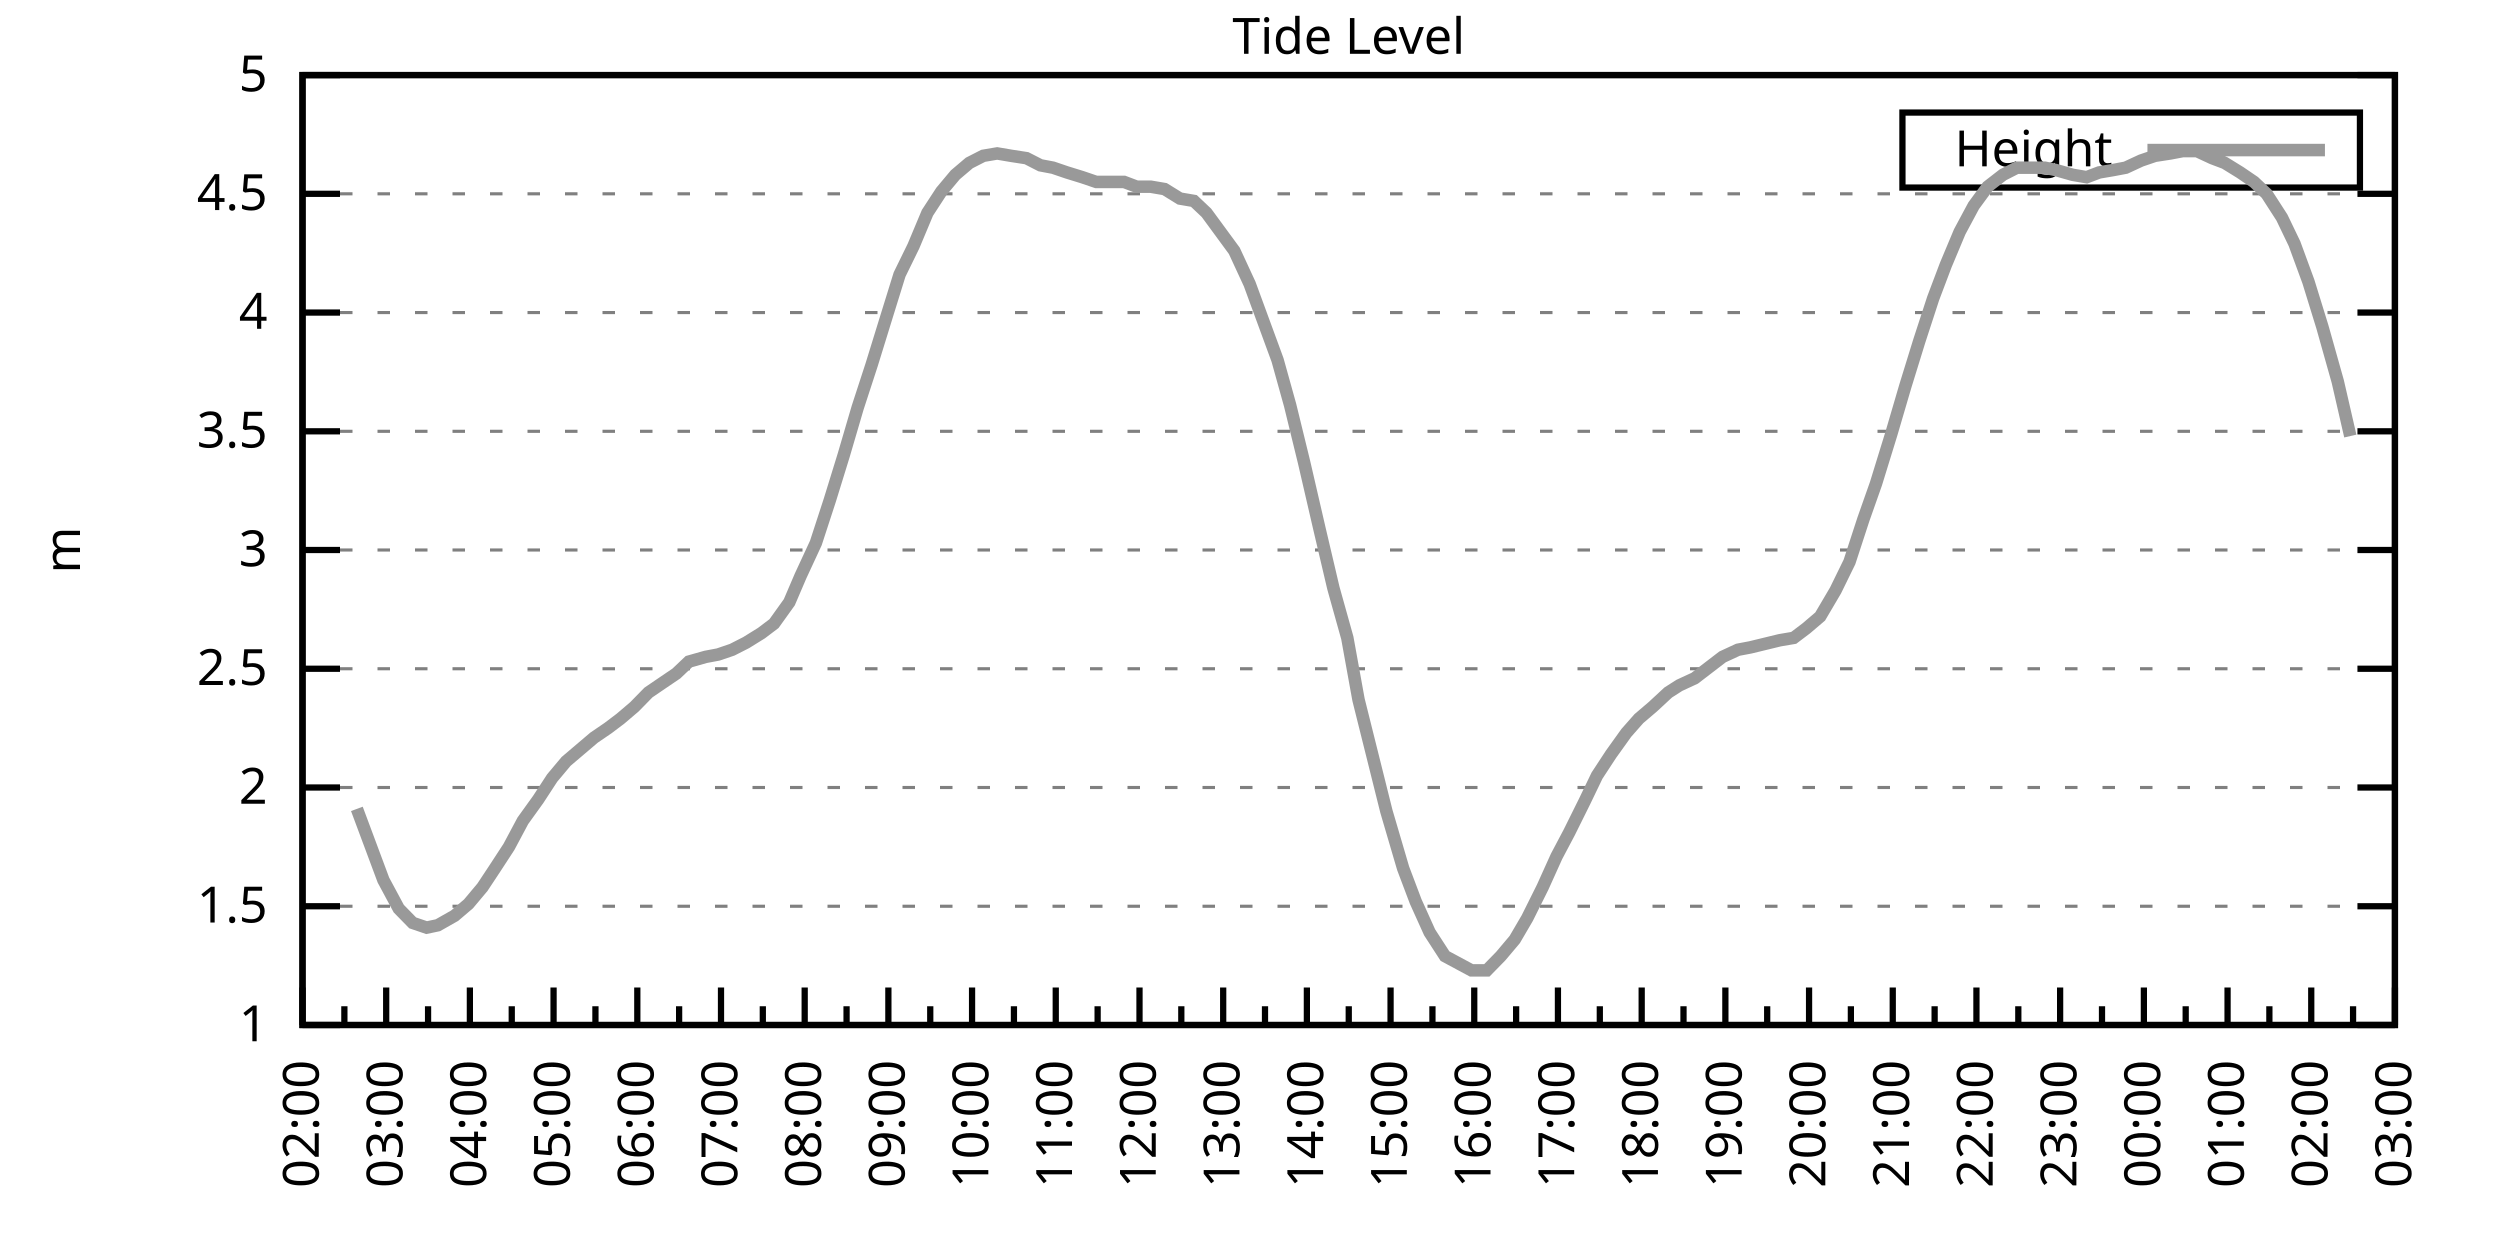
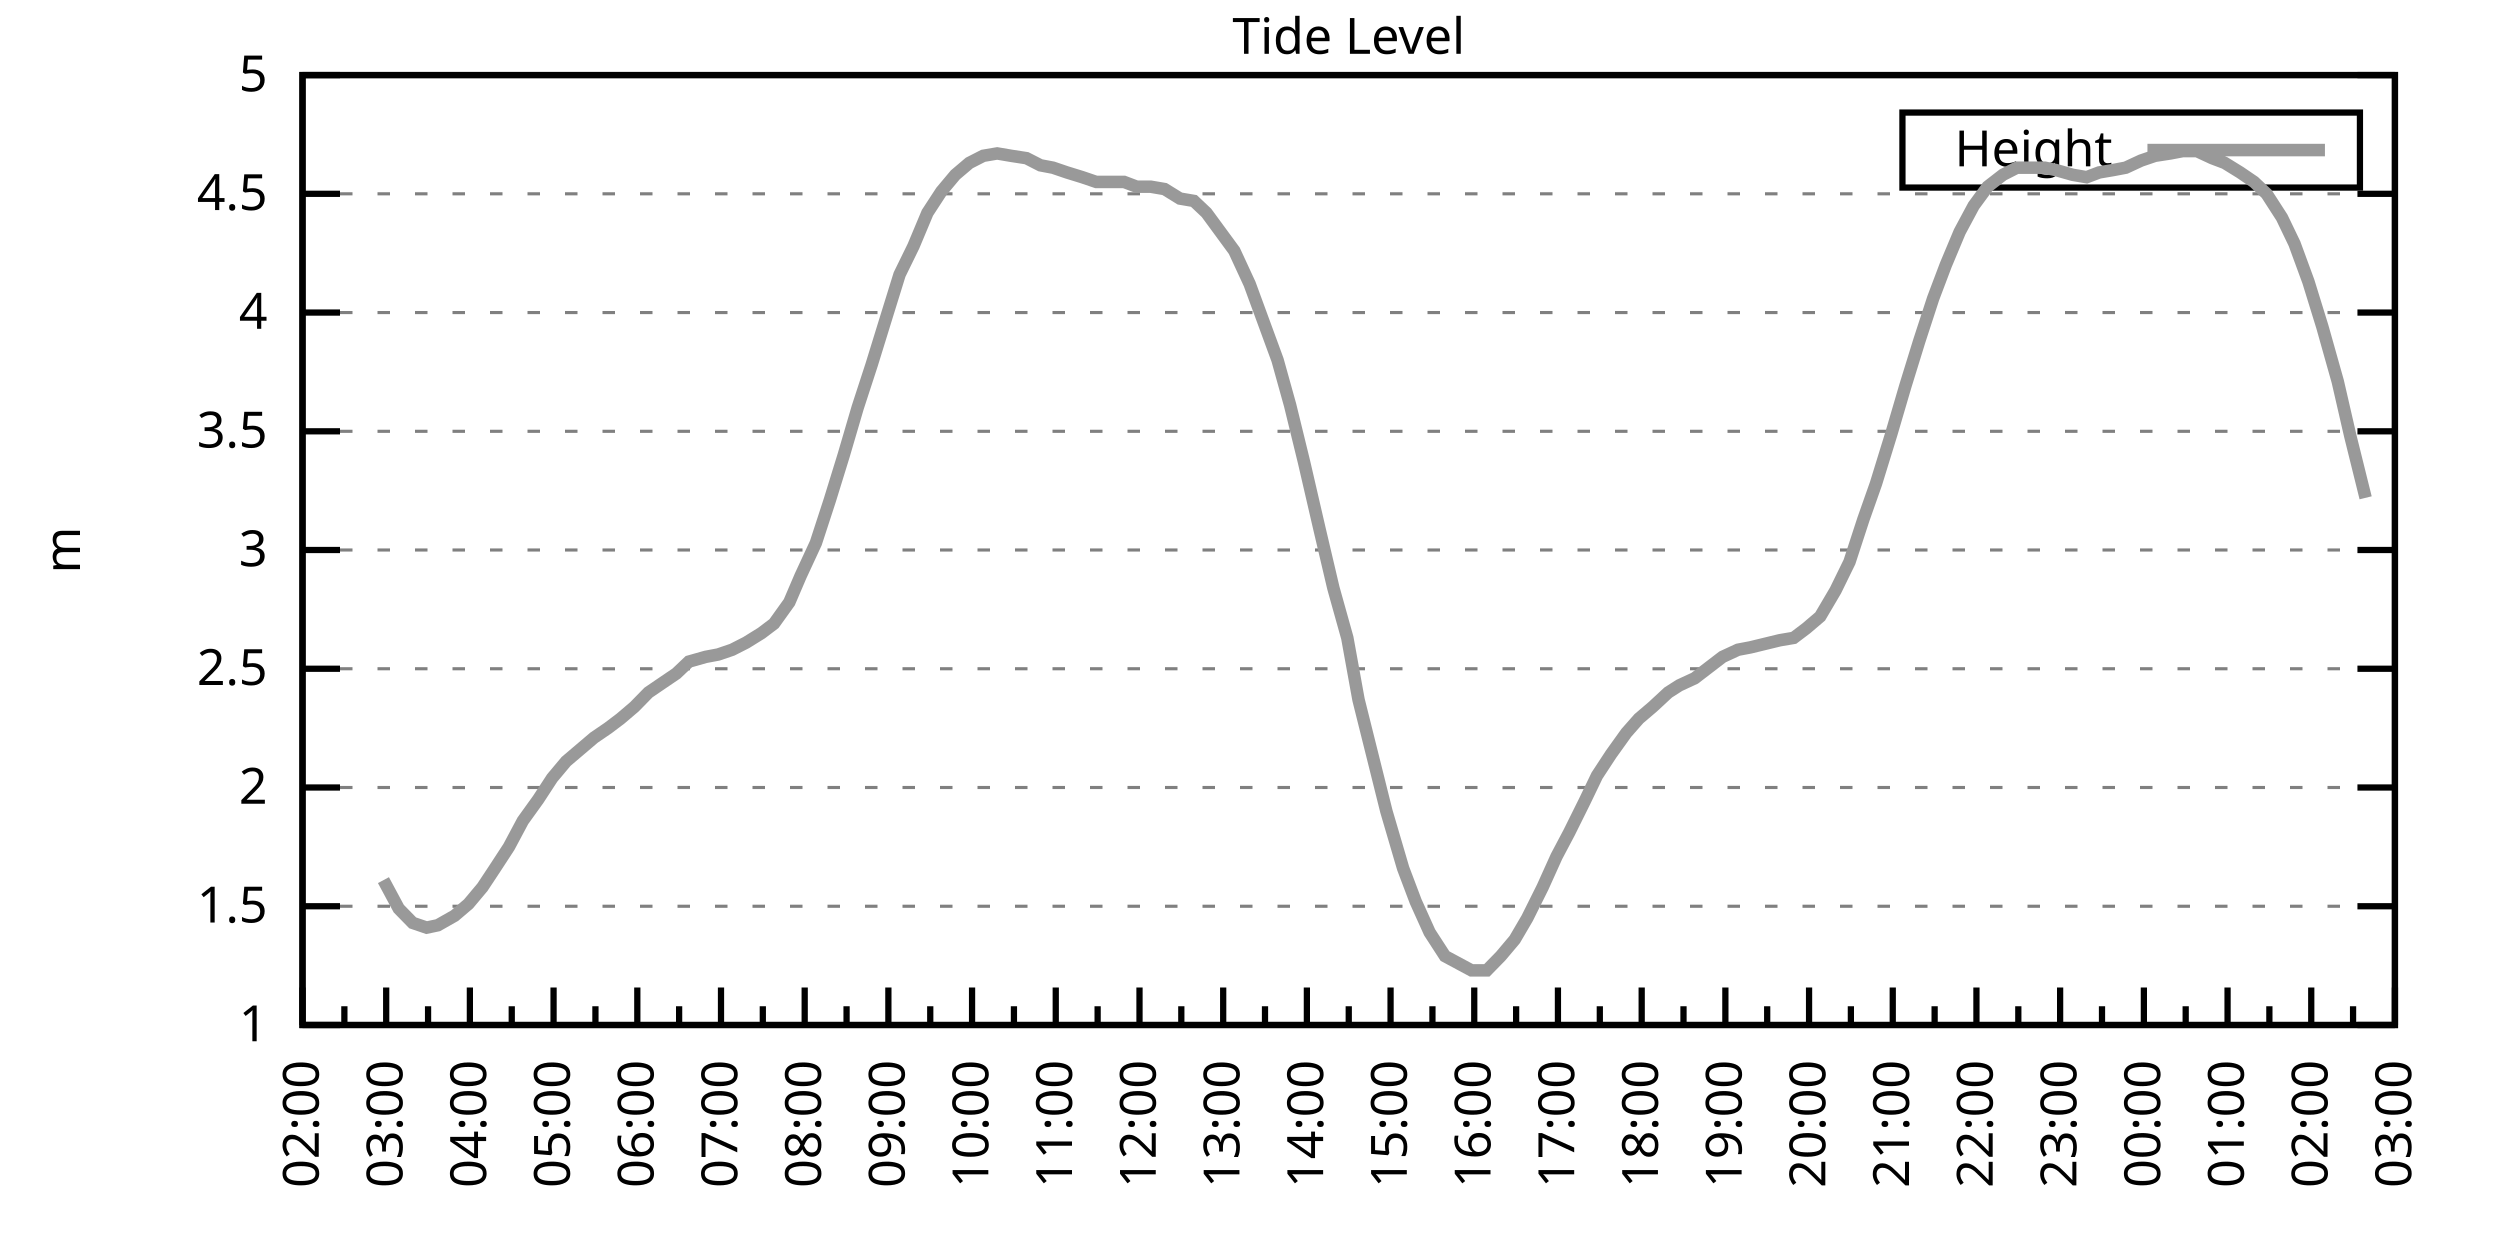
<svg xmlns="http://www.w3.org/2000/svg" xmlns:xlink="http://www.w3.org/1999/xlink" width="400" height="200" viewBox="0 0 400 200">
  <g id="gnuplot_canvas">
    <rect x="0" y="0" width="400" height="200" fill="none" />
    <defs>
      <circle id="gpDot" r="0.5" stroke-width="0.5" stroke="currentColor" />
      <path id="gpPt0" stroke-width="0.333" stroke="currentColor" d="M-1,0 h2 M0,-1 v2" />
      <path id="gpPt1" stroke-width="0.333" stroke="currentColor" d="M-1,-1 L1,1 M1,-1 L-1,1" />
      <path id="gpPt2" stroke-width="0.333" stroke="currentColor" d="M-1,0 L1,0 M0,-1 L0,1 M-1,-1 L1,1 M-1,1 L1,-1" />
      <rect id="gpPt3" stroke-width="0.333" stroke="currentColor" x="-1" y="-1" width="2" height="2" />
      <rect id="gpPt4" stroke-width="0.333" stroke="currentColor" fill="currentColor" x="-1" y="-1" width="2" height="2" />
      <circle id="gpPt5" stroke-width="0.333" stroke="currentColor" cx="0" cy="0" r="1" />
      <use xlink:href="#gpPt5" id="gpPt6" fill="currentColor" stroke="none" />
      <path id="gpPt7" stroke-width="0.333" stroke="currentColor" d="M0,-1.33 L-1.33,0.67 L1.33,0.67 z" />
      <use xlink:href="#gpPt7" id="gpPt8" fill="currentColor" stroke="none" />
      <use xlink:href="#gpPt7" id="gpPt9" stroke="currentColor" transform="rotate(180)" />
      <use xlink:href="#gpPt9" id="gpPt10" fill="currentColor" stroke="none" />
      <use xlink:href="#gpPt3" id="gpPt11" stroke="currentColor" transform="rotate(45)" />
      <use xlink:href="#gpPt11" id="gpPt12" fill="currentColor" stroke="none" />
      <path id="gpPt13" stroke-width="0.333" stroke="currentColor" d="M0,1.330 L1.265,0.411 L0.782,-1.067 L-0.782,-1.076 L-1.265,0.411 z" />
      <use xlink:href="#gpPt13" id="gpPt14" fill="currentColor" stroke="none" />
      <filter id="textbox" filterUnits="objectBoundingBox" x="0" y="0" height="1" width="1">
        <feFlood flood-color="white" flood-opacity="1" result="bgnd" />
        <feComposite in="SourceGraphic" in2="bgnd" operator="atop" />
      </filter>
      <filter id="greybox" filterUnits="objectBoundingBox" x="0" y="0" height="1" width="1">
        <feFlood flood-color="lightgrey" flood-opacity="1" result="grey" />
        <feComposite in="SourceGraphic" in2="grey" operator="atop" />
      </filter>
    </defs>
    <g fill="none" color="white" stroke="currentColor" stroke-width="1.00" stroke-linecap="butt" stroke-linejoin="miter">
</g>
    <g fill="none" color="black" stroke="currentColor" stroke-width="1.00" stroke-linecap="butt" stroke-linejoin="miter">
      <g stroke="none" shape-rendering="crispEdges">
        <polygon fill="rgb(255, 255, 255)" points="48.40,164.00 383.18,164.00 383.18,12.02 48.40,12.02 " />
      </g>
    </g>
    <g fill="none" color="black" stroke="currentColor" stroke-width="1.00" stroke-linecap="butt" stroke-linejoin="miter">
</g>
    <g fill="none" color="black" stroke="black" stroke-width="0.50" stroke-linecap="butt" stroke-linejoin="miter">
</g>
    <g fill="none" color="gray" stroke="currentColor" stroke-width="0.50" stroke-linecap="butt" stroke-linejoin="miter">
      <path stroke="gray" stroke-dasharray="2,4" class="gridline" d="M48.40,164.00 L383.19,164.00  " />
    </g>
    <g fill="none" color="gray" stroke="gray" stroke-width="1.00" stroke-linecap="butt" stroke-linejoin="miter">
</g>
    <g fill="none" color="black" stroke="currentColor" stroke-width="1.00" stroke-linecap="butt" stroke-linejoin="miter">
      <path stroke="black" d="M48.40,164.00 L54.40,164.00 M383.19,164.00 L377.19,164.00  " />
      <g transform="translate(42.80,166.60)" stroke="none" fill="black" font-family="Sans" font-size="8.00" text-anchor="end">
        <text>
          <tspan font-family="Sans"> 1</tspan>
        </text>
      </g>
    </g>
    <g fill="none" color="black" stroke="currentColor" stroke-width="1.00" stroke-linecap="butt" stroke-linejoin="miter">
</g>
    <g fill="none" color="black" stroke="black" stroke-width="0.50" stroke-linecap="butt" stroke-linejoin="miter">
</g>
    <g fill="none" color="gray" stroke="currentColor" stroke-width="0.50" stroke-linecap="butt" stroke-linejoin="miter">
      <path stroke="gray" stroke-dasharray="2,4" class="gridline" d="M48.40,145.00 L383.19,145.00  " />
    </g>
    <g fill="none" color="gray" stroke="gray" stroke-width="1.00" stroke-linecap="butt" stroke-linejoin="miter">
</g>
    <g fill="none" color="black" stroke="currentColor" stroke-width="1.00" stroke-linecap="butt" stroke-linejoin="miter">
      <path stroke="black" d="M48.40,145.00 L54.40,145.00 M383.19,145.00 L377.19,145.00  " />
      <g transform="translate(42.80,147.60)" stroke="none" fill="black" font-family="Sans" font-size="8.00" text-anchor="end">
        <text>
          <tspan font-family="Sans"> 1.5</tspan>
        </text>
      </g>
    </g>
    <g fill="none" color="black" stroke="currentColor" stroke-width="1.00" stroke-linecap="butt" stroke-linejoin="miter">
</g>
    <g fill="none" color="black" stroke="black" stroke-width="0.50" stroke-linecap="butt" stroke-linejoin="miter">
</g>
    <g fill="none" color="gray" stroke="currentColor" stroke-width="0.50" stroke-linecap="butt" stroke-linejoin="miter">
      <path stroke="gray" stroke-dasharray="2,4" class="gridline" d="M48.40,126.00 L383.19,126.00  " />
    </g>
    <g fill="none" color="gray" stroke="gray" stroke-width="1.00" stroke-linecap="butt" stroke-linejoin="miter">
</g>
    <g fill="none" color="black" stroke="currentColor" stroke-width="1.00" stroke-linecap="butt" stroke-linejoin="miter">
      <path stroke="black" d="M48.40,126.00 L54.40,126.00 M383.19,126.00 L377.19,126.00  " />
      <g transform="translate(42.80,128.60)" stroke="none" fill="black" font-family="Sans" font-size="8.00" text-anchor="end">
        <text>
          <tspan font-family="Sans"> 2</tspan>
        </text>
      </g>
    </g>
    <g fill="none" color="black" stroke="currentColor" stroke-width="1.00" stroke-linecap="butt" stroke-linejoin="miter">
</g>
    <g fill="none" color="black" stroke="black" stroke-width="0.50" stroke-linecap="butt" stroke-linejoin="miter">
</g>
    <g fill="none" color="gray" stroke="currentColor" stroke-width="0.50" stroke-linecap="butt" stroke-linejoin="miter">
      <path stroke="gray" stroke-dasharray="2,4" class="gridline" d="M48.40,107.00 L383.19,107.00  " />
    </g>
    <g fill="none" color="gray" stroke="gray" stroke-width="1.00" stroke-linecap="butt" stroke-linejoin="miter">
</g>
    <g fill="none" color="black" stroke="currentColor" stroke-width="1.00" stroke-linecap="butt" stroke-linejoin="miter">
      <path stroke="black" d="M48.40,107.00 L54.40,107.00 M383.19,107.00 L377.19,107.00  " />
      <g transform="translate(42.80,109.60)" stroke="none" fill="black" font-family="Sans" font-size="8.00" text-anchor="end">
        <text>
          <tspan font-family="Sans"> 2.5</tspan>
        </text>
      </g>
    </g>
    <g fill="none" color="black" stroke="currentColor" stroke-width="1.00" stroke-linecap="butt" stroke-linejoin="miter">
</g>
    <g fill="none" color="black" stroke="black" stroke-width="0.50" stroke-linecap="butt" stroke-linejoin="miter">
</g>
    <g fill="none" color="gray" stroke="currentColor" stroke-width="0.50" stroke-linecap="butt" stroke-linejoin="miter">
      <path stroke="gray" stroke-dasharray="2,4" class="gridline" d="M48.40,88.00 L383.19,88.00  " />
    </g>
    <g fill="none" color="gray" stroke="gray" stroke-width="1.00" stroke-linecap="butt" stroke-linejoin="miter">
</g>
    <g fill="none" color="black" stroke="currentColor" stroke-width="1.00" stroke-linecap="butt" stroke-linejoin="miter">
      <path stroke="black" d="M48.40,88.00 L54.40,88.00 M383.19,88.00 L377.19,88.00  " />
      <g transform="translate(42.80,90.60)" stroke="none" fill="black" font-family="Sans" font-size="8.00" text-anchor="end">
        <text>
          <tspan font-family="Sans"> 3</tspan>
        </text>
      </g>
    </g>
    <g fill="none" color="black" stroke="currentColor" stroke-width="1.00" stroke-linecap="butt" stroke-linejoin="miter">
</g>
    <g fill="none" color="black" stroke="black" stroke-width="0.50" stroke-linecap="butt" stroke-linejoin="miter">
</g>
    <g fill="none" color="gray" stroke="currentColor" stroke-width="0.50" stroke-linecap="butt" stroke-linejoin="miter">
      <path stroke="gray" stroke-dasharray="2,4" class="gridline" d="M48.40,69.01 L383.19,69.01  " />
    </g>
    <g fill="none" color="gray" stroke="gray" stroke-width="1.00" stroke-linecap="butt" stroke-linejoin="miter">
</g>
    <g fill="none" color="black" stroke="currentColor" stroke-width="1.00" stroke-linecap="butt" stroke-linejoin="miter">
      <path stroke="black" d="M48.40,69.01 L54.40,69.01 M383.19,69.01 L377.19,69.01  " />
      <g transform="translate(42.80,71.61)" stroke="none" fill="black" font-family="Sans" font-size="8.00" text-anchor="end">
        <text>
          <tspan font-family="Sans"> 3.5</tspan>
        </text>
      </g>
    </g>
    <g fill="none" color="black" stroke="currentColor" stroke-width="1.00" stroke-linecap="butt" stroke-linejoin="miter">
</g>
    <g fill="none" color="black" stroke="black" stroke-width="0.50" stroke-linecap="butt" stroke-linejoin="miter">
</g>
    <g fill="none" color="gray" stroke="currentColor" stroke-width="0.50" stroke-linecap="butt" stroke-linejoin="miter">
      <path stroke="gray" stroke-dasharray="2,4" class="gridline" d="M48.40,50.01 L383.19,50.01  " />
    </g>
    <g fill="none" color="gray" stroke="gray" stroke-width="1.00" stroke-linecap="butt" stroke-linejoin="miter">
</g>
    <g fill="none" color="black" stroke="currentColor" stroke-width="1.00" stroke-linecap="butt" stroke-linejoin="miter">
      <path stroke="black" d="M48.40,50.01 L54.40,50.01 M383.19,50.01 L377.19,50.01  " />
      <g transform="translate(42.80,52.61)" stroke="none" fill="black" font-family="Sans" font-size="8.00" text-anchor="end">
        <text>
          <tspan font-family="Sans"> 4</tspan>
        </text>
      </g>
    </g>
    <g fill="none" color="black" stroke="currentColor" stroke-width="1.00" stroke-linecap="butt" stroke-linejoin="miter">
</g>
    <g fill="none" color="black" stroke="black" stroke-width="0.50" stroke-linecap="butt" stroke-linejoin="miter">
</g>
    <g fill="none" color="gray" stroke="currentColor" stroke-width="0.50" stroke-linecap="butt" stroke-linejoin="miter">
      <path stroke="gray" stroke-dasharray="2,4" class="gridline" d="M48.40,31.01 L383.19,31.01  " />
    </g>
    <g fill="none" color="gray" stroke="gray" stroke-width="1.00" stroke-linecap="butt" stroke-linejoin="miter">
</g>
    <g fill="none" color="black" stroke="currentColor" stroke-width="1.00" stroke-linecap="butt" stroke-linejoin="miter">
      <path stroke="black" d="M48.40,31.01 L54.40,31.01 M383.19,31.01 L377.19,31.01  " />
      <g transform="translate(42.80,33.61)" stroke="none" fill="black" font-family="Sans" font-size="8.00" text-anchor="end">
        <text>
          <tspan font-family="Sans"> 4.5</tspan>
        </text>
      </g>
    </g>
    <g fill="none" color="black" stroke="currentColor" stroke-width="1.00" stroke-linecap="butt" stroke-linejoin="miter">
</g>
    <g fill="none" color="black" stroke="black" stroke-width="0.50" stroke-linecap="butt" stroke-linejoin="miter">
</g>
    <g fill="none" color="gray" stroke="currentColor" stroke-width="0.50" stroke-linecap="butt" stroke-linejoin="miter">
      <path stroke="gray" stroke-dasharray="2,4" class="gridline" d="M48.40,12.01 L383.19,12.01  " />
    </g>
    <g fill="none" color="gray" stroke="gray" stroke-width="1.00" stroke-linecap="butt" stroke-linejoin="miter">
</g>
    <g fill="none" color="black" stroke="currentColor" stroke-width="1.00" stroke-linecap="butt" stroke-linejoin="miter">
      <path stroke="black" d="M48.40,12.01 L54.40,12.01 M383.19,12.01 L377.19,12.01  " />
      <g transform="translate(42.80,14.61)" stroke="none" fill="black" font-family="Sans" font-size="8.00" text-anchor="end">
        <text>
          <tspan font-family="Sans"> 5</tspan>
        </text>
      </g>
    </g>
    <g fill="none" color="black" stroke="currentColor" stroke-width="1.00" stroke-linecap="butt" stroke-linejoin="miter">
      <path stroke="black" d="M48.40,164.00 L48.40,158.00  " />
      <g transform="translate(51.00,169.60) rotate(270)" stroke="none" fill="black" font-family="Sans" font-size="8.00" text-anchor="end">
        <text>
          <tspan font-family="Sans">02:00</tspan>
        </text>
      </g>
    </g>
    <g fill="none" color="black" stroke="currentColor" stroke-width="1.00" stroke-linecap="butt" stroke-linejoin="miter">
      <path stroke="black" d="M55.10,164.00 L55.10,161.00 M61.79,164.00 L61.79,158.00  " />
      <g transform="translate(64.39,169.60) rotate(270)" stroke="none" fill="black" font-family="Sans" font-size="8.00" text-anchor="end">
        <text>
          <tspan font-family="Sans">03:00</tspan>
        </text>
      </g>
    </g>
    <g fill="none" color="black" stroke="currentColor" stroke-width="1.00" stroke-linecap="butt" stroke-linejoin="miter">
      <path stroke="black" d="M68.49,164.00 L68.49,161.00 M75.18,164.00 L75.18,158.00  " />
      <g transform="translate(77.78,169.60) rotate(270)" stroke="none" fill="black" font-family="Sans" font-size="8.00" text-anchor="end">
        <text>
          <tspan font-family="Sans">04:00</tspan>
        </text>
      </g>
    </g>
    <g fill="none" color="black" stroke="currentColor" stroke-width="1.00" stroke-linecap="butt" stroke-linejoin="miter">
      <path stroke="black" d="M81.88,164.00 L81.88,161.00 M88.57,164.00 L88.57,158.00  " />
      <g transform="translate(91.17,169.60) rotate(270)" stroke="none" fill="black" font-family="Sans" font-size="8.00" text-anchor="end">
        <text>
          <tspan font-family="Sans">05:00</tspan>
        </text>
      </g>
    </g>
    <g fill="none" color="black" stroke="currentColor" stroke-width="1.00" stroke-linecap="butt" stroke-linejoin="miter">
      <path stroke="black" d="M95.27,164.00 L95.27,161.00 M101.97,164.00 L101.97,158.00  " />
      <g transform="translate(104.57,169.60) rotate(270)" stroke="none" fill="black" font-family="Sans" font-size="8.00" text-anchor="end">
        <text>
          <tspan font-family="Sans">06:00</tspan>
        </text>
      </g>
    </g>
    <g fill="none" color="black" stroke="currentColor" stroke-width="1.00" stroke-linecap="butt" stroke-linejoin="miter">
      <path stroke="black" d="M108.66,164.00 L108.66,161.00 M115.36,164.00 L115.36,158.00  " />
      <g transform="translate(117.96,169.60) rotate(270)" stroke="none" fill="black" font-family="Sans" font-size="8.00" text-anchor="end">
        <text>
          <tspan font-family="Sans">07:00</tspan>
        </text>
      </g>
    </g>
    <g fill="none" color="black" stroke="currentColor" stroke-width="1.00" stroke-linecap="butt" stroke-linejoin="miter">
      <path stroke="black" d="M122.05,164.00 L122.05,161.00 M128.75,164.00 L128.75,158.00  " />
      <g transform="translate(131.35,169.60) rotate(270)" stroke="none" fill="black" font-family="Sans" font-size="8.00" text-anchor="end">
        <text>
          <tspan font-family="Sans">08:00</tspan>
        </text>
      </g>
    </g>
    <g fill="none" color="black" stroke="currentColor" stroke-width="1.00" stroke-linecap="butt" stroke-linejoin="miter">
      <path stroke="black" d="M135.45,164.00 L135.45,161.00 M142.14,164.00 L142.14,158.00  " />
      <g transform="translate(144.74,169.60) rotate(270)" stroke="none" fill="black" font-family="Sans" font-size="8.00" text-anchor="end">
        <text>
          <tspan font-family="Sans">09:00</tspan>
        </text>
      </g>
    </g>
    <g fill="none" color="black" stroke="currentColor" stroke-width="1.00" stroke-linecap="butt" stroke-linejoin="miter">
      <path stroke="black" d="M148.84,164.00 L148.84,161.00 M155.53,164.00 L155.53,158.00  " />
      <g transform="translate(158.13,169.60) rotate(270)" stroke="none" fill="black" font-family="Sans" font-size="8.00" text-anchor="end">
        <text>
          <tspan font-family="Sans">10:00</tspan>
        </text>
      </g>
    </g>
    <g fill="none" color="black" stroke="currentColor" stroke-width="1.00" stroke-linecap="butt" stroke-linejoin="miter">
      <path stroke="black" d="M162.23,164.00 L162.23,161.00 M168.92,164.00 L168.92,158.00  " />
      <g transform="translate(171.52,169.60) rotate(270)" stroke="none" fill="black" font-family="Sans" font-size="8.00" text-anchor="end">
        <text>
          <tspan font-family="Sans">11:00</tspan>
        </text>
      </g>
    </g>
    <g fill="none" color="black" stroke="currentColor" stroke-width="1.00" stroke-linecap="butt" stroke-linejoin="miter">
      <path stroke="black" d="M175.62,164.00 L175.62,161.00 M182.32,164.00 L182.32,158.00  " />
      <g transform="translate(184.92,169.60) rotate(270)" stroke="none" fill="black" font-family="Sans" font-size="8.00" text-anchor="end">
        <text>
          <tspan font-family="Sans">12:00</tspan>
        </text>
      </g>
    </g>
    <g fill="none" color="black" stroke="currentColor" stroke-width="1.00" stroke-linecap="butt" stroke-linejoin="miter">
      <path stroke="black" d="M189.01,164.00 L189.01,161.00 M195.71,164.00 L195.71,158.00  " />
      <g transform="translate(198.31,169.60) rotate(270)" stroke="none" fill="black" font-family="Sans" font-size="8.00" text-anchor="end">
        <text>
          <tspan font-family="Sans">13:00</tspan>
        </text>
      </g>
    </g>
    <g fill="none" color="black" stroke="currentColor" stroke-width="1.00" stroke-linecap="butt" stroke-linejoin="miter">
      <path stroke="black" d="M202.40,164.00 L202.40,161.00 M209.10,164.00 L209.10,158.00  " />
      <g transform="translate(211.70,169.60) rotate(270)" stroke="none" fill="black" font-family="Sans" font-size="8.00" text-anchor="end">
        <text>
          <tspan font-family="Sans">14:00</tspan>
        </text>
      </g>
    </g>
    <g fill="none" color="black" stroke="currentColor" stroke-width="1.00" stroke-linecap="butt" stroke-linejoin="miter">
      <path stroke="black" d="M215.80,164.00 L215.80,161.00 M222.49,164.00 L222.49,158.00  " />
      <g transform="translate(225.09,169.60) rotate(270)" stroke="none" fill="black" font-family="Sans" font-size="8.00" text-anchor="end">
        <text>
          <tspan font-family="Sans">15:00</tspan>
        </text>
      </g>
    </g>
    <g fill="none" color="black" stroke="currentColor" stroke-width="1.00" stroke-linecap="butt" stroke-linejoin="miter">
      <path stroke="black" d="M229.19,164.00 L229.19,161.00 M235.88,164.00 L235.88,158.00  " />
      <g transform="translate(238.48,169.60) rotate(270)" stroke="none" fill="black" font-family="Sans" font-size="8.00" text-anchor="end">
        <text>
          <tspan font-family="Sans">16:00</tspan>
        </text>
      </g>
    </g>
    <g fill="none" color="black" stroke="currentColor" stroke-width="1.00" stroke-linecap="butt" stroke-linejoin="miter">
      <path stroke="black" d="M242.58,164.00 L242.58,161.00 M249.27,164.00 L249.27,158.00  " />
      <g transform="translate(251.87,169.60) rotate(270)" stroke="none" fill="black" font-family="Sans" font-size="8.00" text-anchor="end">
        <text>
          <tspan font-family="Sans">17:00</tspan>
        </text>
      </g>
    </g>
    <g fill="none" color="black" stroke="currentColor" stroke-width="1.00" stroke-linecap="butt" stroke-linejoin="miter">
      <path stroke="black" d="M255.97,164.00 L255.97,161.00 M262.67,164.00 L262.67,158.00  " />
      <g transform="translate(265.27,169.60) rotate(270)" stroke="none" fill="black" font-family="Sans" font-size="8.00" text-anchor="end">
        <text>
          <tspan font-family="Sans">18:00</tspan>
        </text>
      </g>
    </g>
    <g fill="none" color="black" stroke="currentColor" stroke-width="1.00" stroke-linecap="butt" stroke-linejoin="miter">
      <path stroke="black" d="M269.36,164.00 L269.36,161.00 M276.06,164.00 L276.06,158.00  " />
      <g transform="translate(278.66,169.60) rotate(270)" stroke="none" fill="black" font-family="Sans" font-size="8.00" text-anchor="end">
        <text>
          <tspan font-family="Sans">19:00</tspan>
        </text>
      </g>
    </g>
    <g fill="none" color="black" stroke="currentColor" stroke-width="1.00" stroke-linecap="butt" stroke-linejoin="miter">
      <path stroke="black" d="M282.75,164.00 L282.75,161.00 M289.45,164.00 L289.45,158.00  " />
      <g transform="translate(292.05,169.60) rotate(270)" stroke="none" fill="black" font-family="Sans" font-size="8.00" text-anchor="end">
        <text>
          <tspan font-family="Sans">20:00</tspan>
        </text>
      </g>
    </g>
    <g fill="none" color="black" stroke="currentColor" stroke-width="1.00" stroke-linecap="butt" stroke-linejoin="miter">
      <path stroke="black" d="M296.14,164.00 L296.14,161.00 M302.84,164.00 L302.84,158.00  " />
      <g transform="translate(305.44,169.60) rotate(270)" stroke="none" fill="black" font-family="Sans" font-size="8.00" text-anchor="end">
        <text>
          <tspan font-family="Sans">21:00</tspan>
        </text>
      </g>
    </g>
    <g fill="none" color="black" stroke="currentColor" stroke-width="1.00" stroke-linecap="butt" stroke-linejoin="miter">
      <path stroke="black" d="M309.54,164.00 L309.54,161.00 M316.23,164.00 L316.23,158.00  " />
      <g transform="translate(318.83,169.60) rotate(270)" stroke="none" fill="black" font-family="Sans" font-size="8.00" text-anchor="end">
        <text>
          <tspan font-family="Sans">22:00</tspan>
        </text>
      </g>
    </g>
    <g fill="none" color="black" stroke="currentColor" stroke-width="1.00" stroke-linecap="butt" stroke-linejoin="miter">
      <path stroke="black" d="M322.93,164.00 L322.93,161.00 M329.62,164.00 L329.62,158.00  " />
      <g transform="translate(332.22,169.60) rotate(270)" stroke="none" fill="black" font-family="Sans" font-size="8.00" text-anchor="end">
        <text>
          <tspan font-family="Sans">23:00</tspan>
        </text>
      </g>
    </g>
    <g fill="none" color="black" stroke="currentColor" stroke-width="1.00" stroke-linecap="butt" stroke-linejoin="miter">
      <path stroke="black" d="M336.32,164.00 L336.32,161.00 M343.02,164.00 L343.02,158.00  " />
      <g transform="translate(345.62,169.60) rotate(270)" stroke="none" fill="black" font-family="Sans" font-size="8.00" text-anchor="end">
        <text>
          <tspan font-family="Sans">00:00</tspan>
        </text>
      </g>
    </g>
    <g fill="none" color="black" stroke="currentColor" stroke-width="1.00" stroke-linecap="butt" stroke-linejoin="miter">
      <path stroke="black" d="M349.71,164.00 L349.71,161.00 M356.41,164.00 L356.41,158.00  " />
      <g transform="translate(359.01,169.60) rotate(270)" stroke="none" fill="black" font-family="Sans" font-size="8.00" text-anchor="end">
        <text>
          <tspan font-family="Sans">01:00</tspan>
        </text>
      </g>
    </g>
    <g fill="none" color="black" stroke="currentColor" stroke-width="1.00" stroke-linecap="butt" stroke-linejoin="miter">
      <path stroke="black" d="M363.10,164.00 L363.10,161.00 M369.80,164.00 L369.80,158.00  " />
      <g transform="translate(372.40,169.60) rotate(270)" stroke="none" fill="black" font-family="Sans" font-size="8.00" text-anchor="end">
        <text>
          <tspan font-family="Sans">02:00</tspan>
        </text>
      </g>
    </g>
    <g fill="none" color="black" stroke="currentColor" stroke-width="1.00" stroke-linecap="butt" stroke-linejoin="miter">
      <path stroke="black" d="M376.49,164.00 L376.49,161.00 M383.19,164.00 L383.19,158.00  " />
      <g transform="translate(385.79,169.60) rotate(270)" stroke="none" fill="black" font-family="Sans" font-size="8.00" text-anchor="end">
        <text>
          <tspan font-family="Sans">03:00</tspan>
        </text>
      </g>
    </g>
    <g fill="none" color="black" stroke="currentColor" stroke-width="1.00" stroke-linecap="butt" stroke-linejoin="miter">
</g>
    <g fill="none" color="black" stroke="currentColor" stroke-width="1.00" stroke-linecap="butt" stroke-linejoin="miter">
      <path stroke="black" d="M48.40,12.01 L48.40,164.00 L383.19,164.00 L383.19,12.01 L48.40,12.01 Z  " />
    </g>
    <g fill="none" color="black" stroke="currentColor" stroke-width="1.00" stroke-linecap="butt" stroke-linejoin="miter">
      <g transform="translate(12.80,88.01) rotate(270)" stroke="none" fill="black" font-family="Sans" font-size="8.00" text-anchor="middle">
        <text>
          <tspan font-family="Sans">m</tspan>
        </text>
      </g>
    </g>
    <g fill="none" color="black" stroke="currentColor" stroke-width="1.00" stroke-linecap="butt" stroke-linejoin="miter">
</g>
    <g fill="none" color="black" stroke="currentColor" stroke-width="1.00" stroke-linecap="butt" stroke-linejoin="miter">
      <path stroke="black" d="M304.39,30.01 L304.39,18.01 L377.59,18.01 L377.59,30.01 L304.39,30.01 Z  " />
    </g>
    <g id="Tide_level_plot_1">
      <g fill="none" color="white" stroke="black" stroke-width="2.00" stroke-linecap="butt" stroke-linejoin="miter">
</g>
      <g fill="none" color="black" stroke="currentColor" stroke-width="2.00" stroke-linecap="butt" stroke-linejoin="miter">
        <g transform="translate(337.99,26.61)" stroke="none" fill="black" font-family="Sans" font-size="8.00" text-anchor="end">
          <text>
            <tspan font-family="Sans">Height</tspan>
          </text>
        </g>
      </g>
      <g fill="none" color="black" stroke="currentColor" stroke-width="2.00" stroke-linecap="butt" stroke-linejoin="miter">
-         <path stroke="rgb(153, 153, 153)" d="M343.59,24.01 L371.99,24.01 M57.10,129.42 L61.35,140.82 L63.80,145.38 L66.03,147.66 L68.26,148.42 L70.05,148.04   L72.73,146.52 L74.96,144.62 L77.19,141.96 L79.20,138.92 L81.43,135.50 L83.66,131.32 L86.12,127.90 L88.35,124.48   L90.58,121.82 L95.05,118.02 L97.28,116.50 L99.29,114.98 L101.52,113.08 L103.75,110.80 L105.98,109.28 L108.22,107.76   L110.22,105.86 L112.90,105.10 L114.91,104.72 L117.14,103.96 L119.38,102.82 L121.83,101.30 L123.84,99.78 L126.29,96.36   L128.08,92.18 L130.54,86.87 L132.77,80.03 L135.00,72.81 L137.23,65.21 L139.46,58.37 L141.69,51.15 L143.93,43.93   L146.16,39.37 L148.39,34.05 L150.62,30.63 L152.85,27.97 L155.09,26.07 L157.32,24.93 L159.55,24.55 L161.78,24.93   L164.24,25.31 L166.47,26.45 L168.48,26.83 L170.71,27.59 L173.17,28.35 L175.40,29.11 L177.41,29.11 L179.86,29.11   L181.87,29.87 L184.10,29.87 L186.33,30.25 L188.79,31.77 L191.02,32.15 L193.03,34.05 L195.26,37.09 L197.49,40.13   L199.95,45.45 L202.18,51.53 L204.41,57.61 L206.42,64.83 L208.65,73.95 L211.11,84.59 L213.34,94.08 L215.57,102.06   L217.36,111.94 L221.82,129.80 L224.50,138.92 L226.51,144.24 L228.74,149.18 L231.20,152.98 L235.44,155.26 L237.89,155.26   L240.12,152.98 L242.36,150.32 L244.36,146.90 L246.82,141.96 L249.05,137.02 L251.06,133.22 L253.51,128.28 L255.52,124.10   L257.76,120.68 L260.21,117.26 L262.22,114.98 L264.45,113.08 L266.91,110.80 L268.69,109.66 L271.15,108.52 L275.61,105.10   L278.07,103.96 L280.07,103.58 L284.76,102.44 L286.99,102.06 L289.00,100.54 L291.23,98.64 L293.69,94.46 L295.92,89.90   L298.15,83.07 L300.16,77.37 L302.62,69.39 L304.85,61.79 L307.08,54.57 L309.31,47.73 L311.32,42.41 L313.55,37.09   L315.79,32.91 L318.02,29.87 L320.47,27.97 L322.70,26.83 L324.71,26.83 L327.17,26.83 L328.95,27.21 L331.63,27.97   L333.86,28.35 L335.87,27.59 L338.10,27.21 L340.11,26.83 L342.57,25.69 L344.80,24.93 L347.26,24.55 L349.26,24.17   L351.50,24.17 L353.95,25.31 L355.96,26.07 L358.42,27.59 L360.65,29.11 L362.66,31.01 L365.11,34.81 L367.12,38.99   L369.35,45.07 L371.58,52.29 L374.04,61.03 L376.05,69.77  " />
+         <path stroke="rgb(153, 153, 153)" d="M343.59,24.01 L371.99,24.01 M61.35,140.82 L63.80,145.38 L66.03,147.66 L68.26,148.42 L70.05,148.04 L72.73,146.52   L74.96,144.62 L77.19,141.96 L79.20,138.92 L81.43,135.50 L83.66,131.32 L86.12,127.90 L88.35,124.48 L90.58,121.82   L95.05,118.02 L97.28,116.50 L99.29,114.98 L101.52,113.08 L103.75,110.80 L105.98,109.28 L108.22,107.76 L110.22,105.86   L112.90,105.10 L114.91,104.72 L117.14,103.96 L119.38,102.82 L121.83,101.30 L123.84,99.78 L126.29,96.36 L128.08,92.18   L130.54,86.87 L132.77,80.03 L135.00,72.81 L137.23,65.21 L139.46,58.37 L141.69,51.15 L143.93,43.93 L146.16,39.37   L148.39,34.05 L150.62,30.63 L152.85,27.97 L155.09,26.07 L157.32,24.93 L159.55,24.55 L161.78,24.93 L164.24,25.31   L166.47,26.45 L168.48,26.83 L170.71,27.59 L173.17,28.35 L175.40,29.11 L177.41,29.11 L179.86,29.11 L181.87,29.87   L184.10,29.87 L186.33,30.25 L188.79,31.77 L191.02,32.15 L193.03,34.05 L195.26,37.09 L197.49,40.13 L199.95,45.45   L202.18,51.53 L204.41,57.61 L206.42,64.83 L208.65,73.95 L211.11,84.59 L213.34,94.08 L215.57,102.06 L217.36,111.94   L221.82,129.80 L224.50,138.92 L226.51,144.24 L228.74,149.18 L231.20,152.98 L235.44,155.26 L237.89,155.26 L240.12,152.98   L242.36,150.32 L244.36,146.90 L246.82,141.96 L249.05,137.02 L251.06,133.22 L253.51,128.28 L255.52,124.10 L257.76,120.68   L260.21,117.26 L262.22,114.98 L264.45,113.08 L266.91,110.80 L268.69,109.66 L271.15,108.52 L275.61,105.10 L278.07,103.96   L280.07,103.58 L284.76,102.44 L286.99,102.06 L289.00,100.54 L291.23,98.64 L293.69,94.46 L295.92,89.90 L298.15,83.07   L300.16,77.37 L302.62,69.39 L304.85,61.79 L307.08,54.57 L309.31,47.73 L311.32,42.41 L313.55,37.09 L315.79,32.91   L318.02,29.87 L320.47,27.97 L322.70,26.83 L324.71,26.83 L327.17,26.83 L328.95,27.21 L331.63,27.97 L333.86,28.35   L335.87,27.59 L338.10,27.21 L340.11,26.83 L342.57,25.69 L344.80,24.93 L347.26,24.55 L349.26,24.17 L351.50,24.17   L353.95,25.31 L355.96,26.07 L358.42,27.59 L360.65,29.11 L362.66,31.01 L365.11,34.81 L367.12,38.99 L369.35,45.07   L371.58,52.29 L374.04,61.03 L376.05,69.77 L378.50,79.65  " />
      </g>
    </g>
    <g fill="none" color="black" stroke="currentColor" stroke-width="2.00" stroke-linecap="butt" stroke-linejoin="miter">
</g>
    <g fill="none" color="black" stroke="black" stroke-width="1.00" stroke-linecap="butt" stroke-linejoin="miter">
</g>
    <g fill="none" color="black" stroke="currentColor" stroke-width="1.00" stroke-linecap="butt" stroke-linejoin="miter">
      <path stroke="black" d="M48.40,12.01 L48.40,164.00 L383.19,164.00 L383.19,12.01 L48.40,12.01 Z  " />
    </g>
    <g fill="none" color="black" stroke="currentColor" stroke-width="1.00" stroke-linecap="butt" stroke-linejoin="miter">
      <g transform="translate(215.79,8.61)" stroke="none" fill="black" font-family="Sans" font-size="8.00" text-anchor="middle">
        <text>
          <tspan font-family="Sans">Tide Level</tspan>
        </text>
      </g>
    </g>
    <g fill="none" color="black" stroke="currentColor" stroke-width="1.00" stroke-linecap="butt" stroke-linejoin="miter">
</g>
  </g>
</svg>
